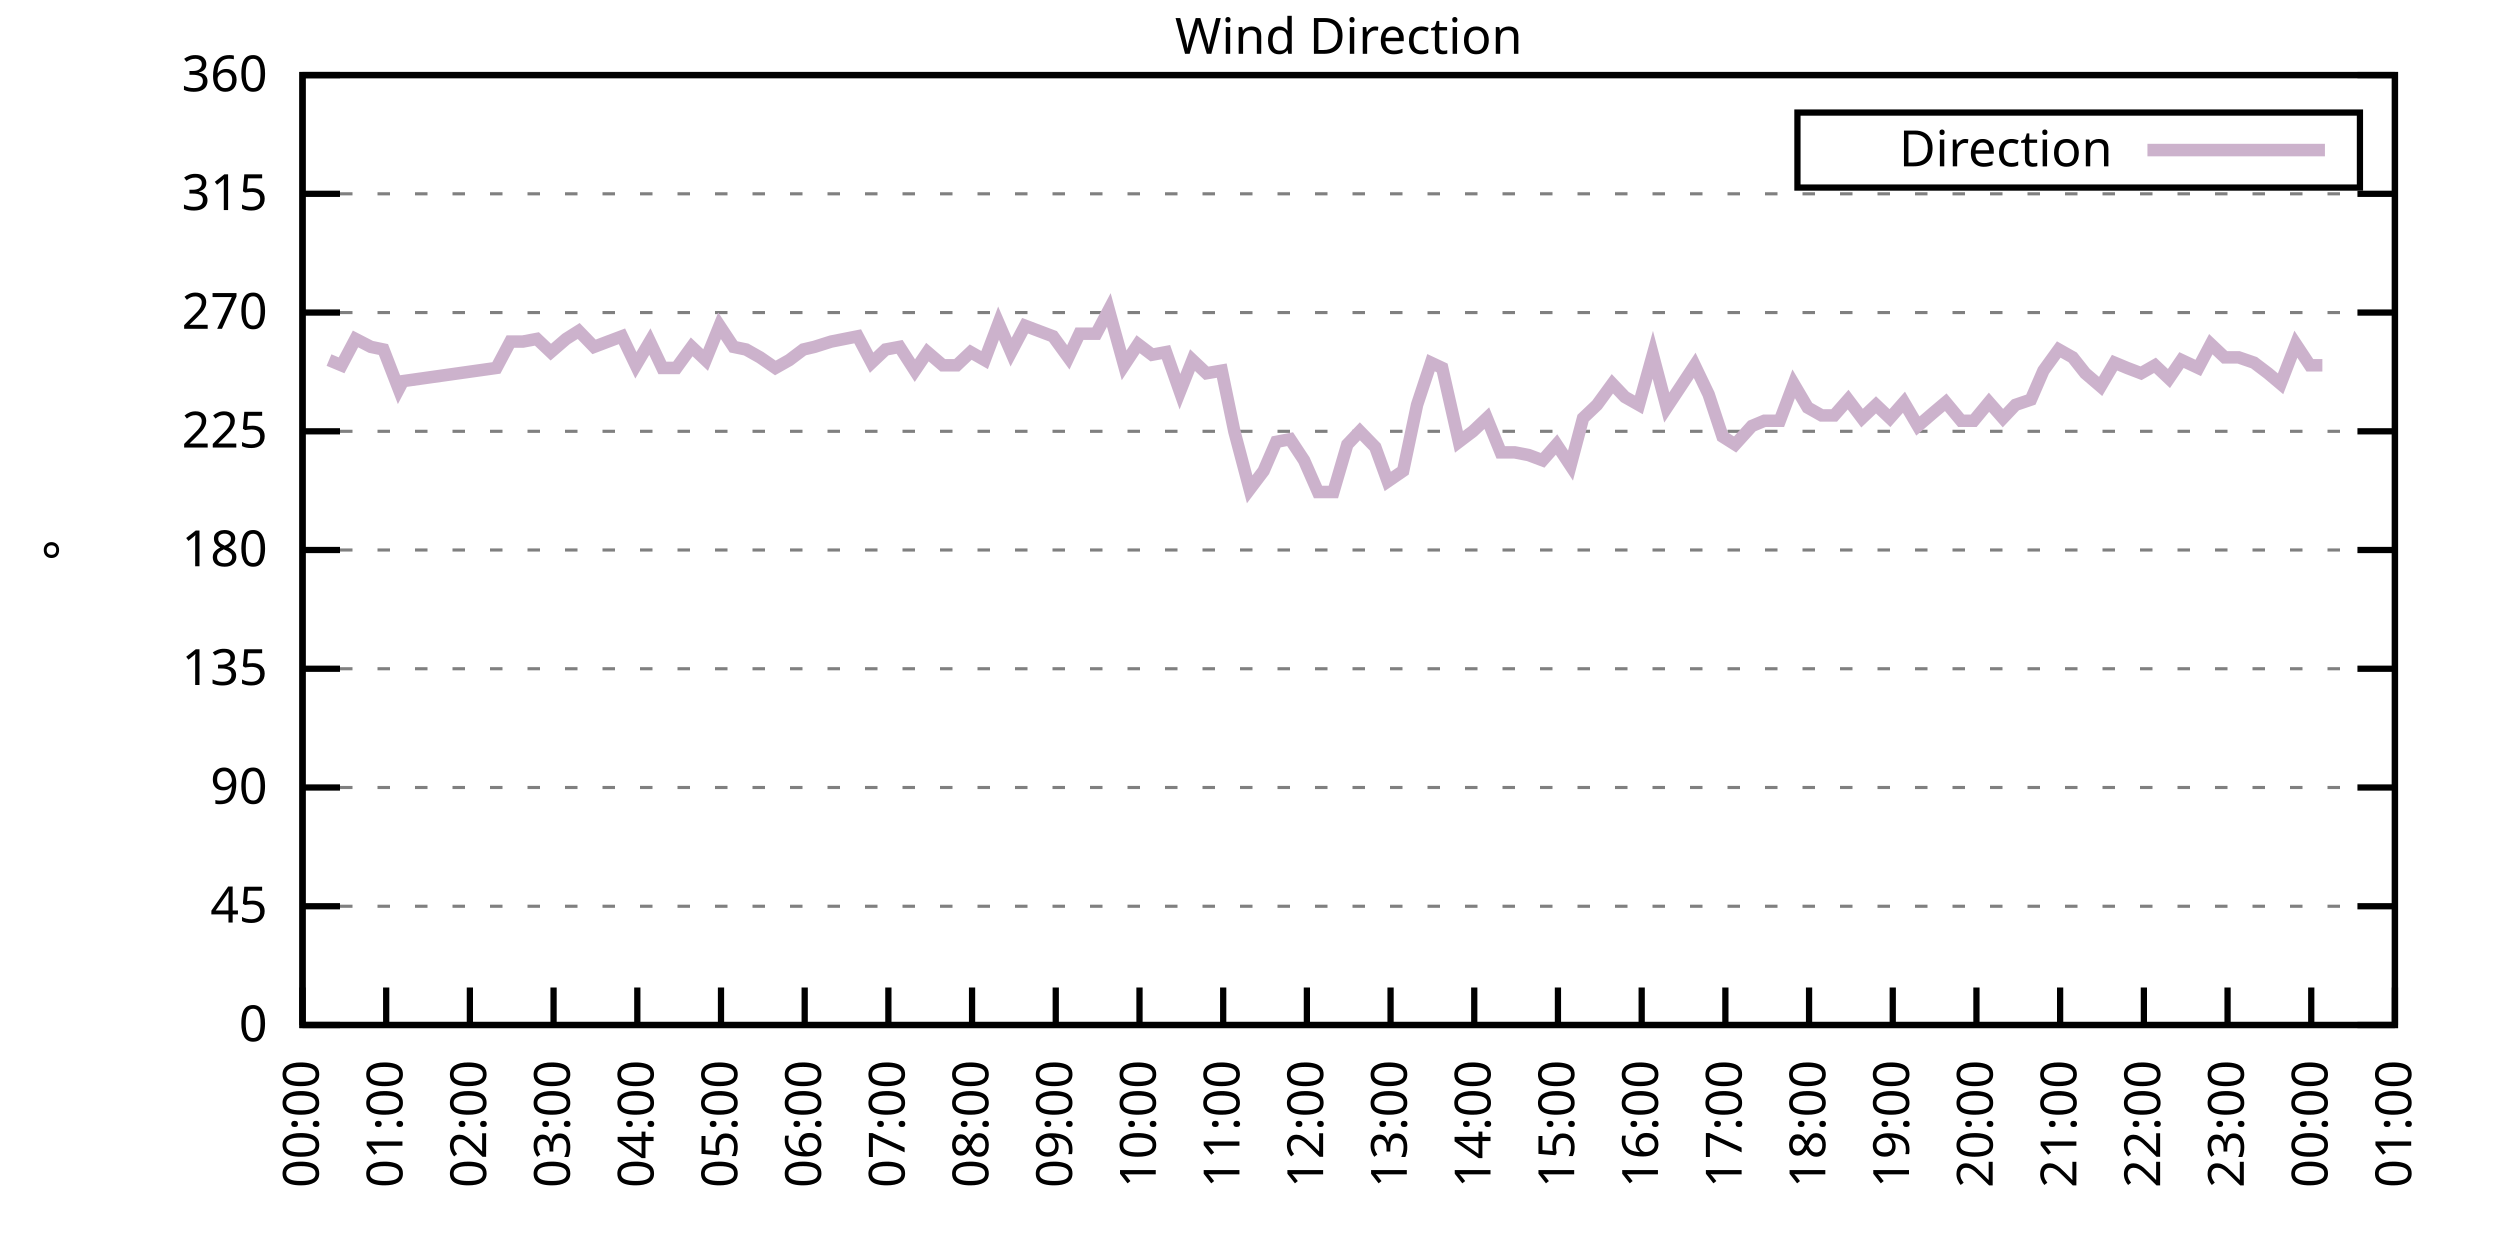
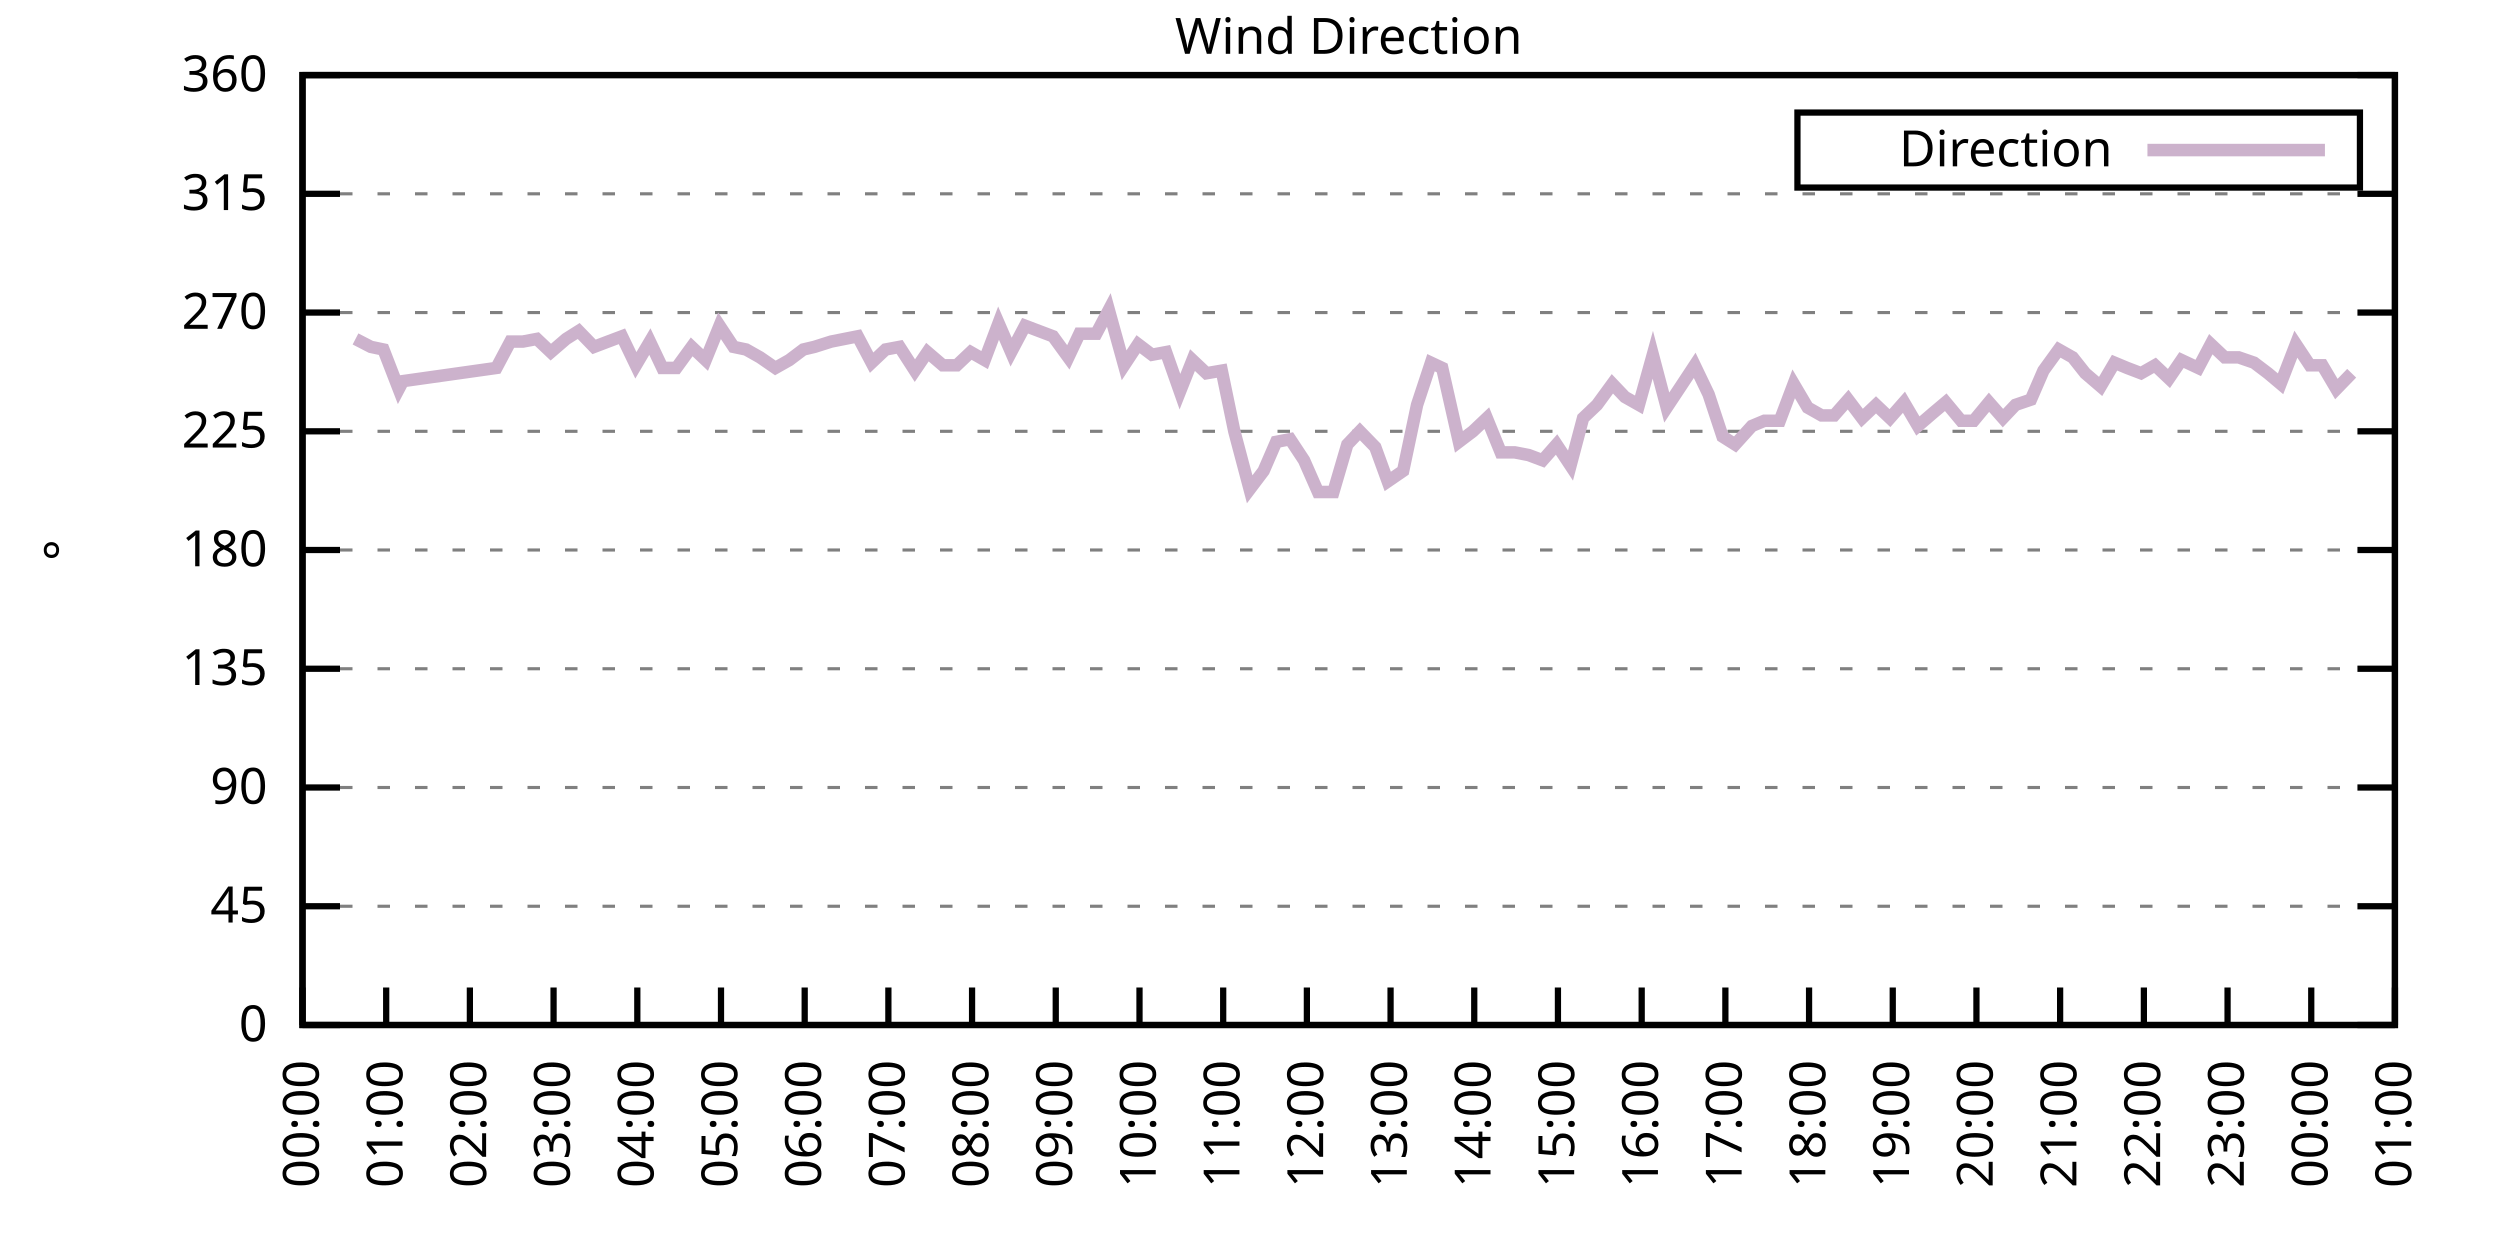
<svg xmlns="http://www.w3.org/2000/svg" xmlns:xlink="http://www.w3.org/1999/xlink" width="400" height="200" viewBox="0 0 400 200">
  <g id="gnuplot_canvas">
    <rect x="0" y="0" width="400" height="200" fill="none" />
    <defs>
      <circle id="gpDot" r="0.5" stroke-width="0.5" stroke="currentColor" />
      <path id="gpPt0" stroke-width="0.333" stroke="currentColor" d="M-1,0 h2 M0,-1 v2" />
      <path id="gpPt1" stroke-width="0.333" stroke="currentColor" d="M-1,-1 L1,1 M1,-1 L-1,1" />
      <path id="gpPt2" stroke-width="0.333" stroke="currentColor" d="M-1,0 L1,0 M0,-1 L0,1 M-1,-1 L1,1 M-1,1 L1,-1" />
      <rect id="gpPt3" stroke-width="0.333" stroke="currentColor" x="-1" y="-1" width="2" height="2" />
      <rect id="gpPt4" stroke-width="0.333" stroke="currentColor" fill="currentColor" x="-1" y="-1" width="2" height="2" />
      <circle id="gpPt5" stroke-width="0.333" stroke="currentColor" cx="0" cy="0" r="1" />
      <use xlink:href="#gpPt5" id="gpPt6" fill="currentColor" stroke="none" />
      <path id="gpPt7" stroke-width="0.333" stroke="currentColor" d="M0,-1.33 L-1.33,0.67 L1.33,0.67 z" />
      <use xlink:href="#gpPt7" id="gpPt8" fill="currentColor" stroke="none" />
      <use xlink:href="#gpPt7" id="gpPt9" stroke="currentColor" transform="rotate(180)" />
      <use xlink:href="#gpPt9" id="gpPt10" fill="currentColor" stroke="none" />
      <use xlink:href="#gpPt3" id="gpPt11" stroke="currentColor" transform="rotate(45)" />
      <use xlink:href="#gpPt11" id="gpPt12" fill="currentColor" stroke="none" />
      <path id="gpPt13" stroke-width="0.333" stroke="currentColor" d="M0,1.330 L1.265,0.411 L0.782,-1.067 L-0.782,-1.076 L-1.265,0.411 z" />
      <use xlink:href="#gpPt13" id="gpPt14" fill="currentColor" stroke="none" />
      <filter id="textbox" filterUnits="objectBoundingBox" x="0" y="0" height="1" width="1">
        <feFlood flood-color="white" flood-opacity="1" result="bgnd" />
        <feComposite in="SourceGraphic" in2="bgnd" operator="atop" />
      </filter>
      <filter id="greybox" filterUnits="objectBoundingBox" x="0" y="0" height="1" width="1">
        <feFlood flood-color="lightgrey" flood-opacity="1" result="grey" />
        <feComposite in="SourceGraphic" in2="grey" operator="atop" />
      </filter>
    </defs>
    <g fill="none" color="white" stroke="currentColor" stroke-width="1.00" stroke-linecap="butt" stroke-linejoin="miter">
</g>
    <g fill="none" color="black" stroke="currentColor" stroke-width="1.00" stroke-linecap="butt" stroke-linejoin="miter">
      <g stroke="none" shape-rendering="crispEdges">
        <polygon fill="rgb(255, 255, 255)" points="48.40,164.00 383.18,164.00 383.18,12.02 48.40,12.02 " />
      </g>
    </g>
    <g fill="none" color="black" stroke="currentColor" stroke-width="1.00" stroke-linecap="butt" stroke-linejoin="miter">
</g>
    <g fill="none" color="black" stroke="black" stroke-width="0.50" stroke-linecap="butt" stroke-linejoin="miter">
</g>
    <g fill="none" color="gray" stroke="currentColor" stroke-width="0.50" stroke-linecap="butt" stroke-linejoin="miter">
      <path stroke="gray" stroke-dasharray="2,4" class="gridline" d="M48.40,164.00 L383.19,164.00  " />
    </g>
    <g fill="none" color="gray" stroke="gray" stroke-width="1.00" stroke-linecap="butt" stroke-linejoin="miter">
</g>
    <g fill="none" color="black" stroke="currentColor" stroke-width="1.00" stroke-linecap="butt" stroke-linejoin="miter">
      <path stroke="black" d="M48.40,164.00 L54.40,164.00 M383.19,164.00 L377.19,164.00  " />
      <g transform="translate(42.80,166.60)" stroke="none" fill="black" font-family="Sans" font-size="8.00" text-anchor="end">
        <text>
          <tspan font-family="Sans"> 0</tspan>
        </text>
      </g>
    </g>
    <g fill="none" color="black" stroke="currentColor" stroke-width="1.00" stroke-linecap="butt" stroke-linejoin="miter">
</g>
    <g fill="none" color="black" stroke="black" stroke-width="0.50" stroke-linecap="butt" stroke-linejoin="miter">
</g>
    <g fill="none" color="gray" stroke="currentColor" stroke-width="0.50" stroke-linecap="butt" stroke-linejoin="miter">
      <path stroke="gray" stroke-dasharray="2,4" class="gridline" d="M48.40,145.00 L383.19,145.00  " />
    </g>
    <g fill="none" color="gray" stroke="gray" stroke-width="1.00" stroke-linecap="butt" stroke-linejoin="miter">
</g>
    <g fill="none" color="black" stroke="currentColor" stroke-width="1.00" stroke-linecap="butt" stroke-linejoin="miter">
      <path stroke="black" d="M48.40,145.00 L54.40,145.00 M383.19,145.00 L377.19,145.00  " />
      <g transform="translate(42.80,147.60)" stroke="none" fill="black" font-family="Sans" font-size="8.00" text-anchor="end">
        <text>
          <tspan font-family="Sans"> 45</tspan>
        </text>
      </g>
    </g>
    <g fill="none" color="black" stroke="currentColor" stroke-width="1.00" stroke-linecap="butt" stroke-linejoin="miter">
</g>
    <g fill="none" color="black" stroke="black" stroke-width="0.50" stroke-linecap="butt" stroke-linejoin="miter">
</g>
    <g fill="none" color="gray" stroke="currentColor" stroke-width="0.50" stroke-linecap="butt" stroke-linejoin="miter">
      <path stroke="gray" stroke-dasharray="2,4" class="gridline" d="M48.40,126.00 L383.19,126.00  " />
    </g>
    <g fill="none" color="gray" stroke="gray" stroke-width="1.00" stroke-linecap="butt" stroke-linejoin="miter">
</g>
    <g fill="none" color="black" stroke="currentColor" stroke-width="1.00" stroke-linecap="butt" stroke-linejoin="miter">
      <path stroke="black" d="M48.40,126.00 L54.40,126.00 M383.19,126.00 L377.19,126.00  " />
      <g transform="translate(42.80,128.60)" stroke="none" fill="black" font-family="Sans" font-size="8.00" text-anchor="end">
        <text>
          <tspan font-family="Sans"> 90</tspan>
        </text>
      </g>
    </g>
    <g fill="none" color="black" stroke="currentColor" stroke-width="1.00" stroke-linecap="butt" stroke-linejoin="miter">
</g>
    <g fill="none" color="black" stroke="black" stroke-width="0.50" stroke-linecap="butt" stroke-linejoin="miter">
</g>
    <g fill="none" color="gray" stroke="currentColor" stroke-width="0.50" stroke-linecap="butt" stroke-linejoin="miter">
      <path stroke="gray" stroke-dasharray="2,4" class="gridline" d="M48.40,107.00 L383.19,107.00  " />
    </g>
    <g fill="none" color="gray" stroke="gray" stroke-width="1.00" stroke-linecap="butt" stroke-linejoin="miter">
</g>
    <g fill="none" color="black" stroke="currentColor" stroke-width="1.00" stroke-linecap="butt" stroke-linejoin="miter">
      <path stroke="black" d="M48.40,107.00 L54.40,107.00 M383.19,107.00 L377.19,107.00  " />
      <g transform="translate(42.80,109.60)" stroke="none" fill="black" font-family="Sans" font-size="8.00" text-anchor="end">
        <text>
          <tspan font-family="Sans"> 135</tspan>
        </text>
      </g>
    </g>
    <g fill="none" color="black" stroke="currentColor" stroke-width="1.00" stroke-linecap="butt" stroke-linejoin="miter">
</g>
    <g fill="none" color="black" stroke="black" stroke-width="0.50" stroke-linecap="butt" stroke-linejoin="miter">
</g>
    <g fill="none" color="gray" stroke="currentColor" stroke-width="0.50" stroke-linecap="butt" stroke-linejoin="miter">
      <path stroke="gray" stroke-dasharray="2,4" class="gridline" d="M48.40,88.00 L383.19,88.00  " />
    </g>
    <g fill="none" color="gray" stroke="gray" stroke-width="1.00" stroke-linecap="butt" stroke-linejoin="miter">
</g>
    <g fill="none" color="black" stroke="currentColor" stroke-width="1.00" stroke-linecap="butt" stroke-linejoin="miter">
      <path stroke="black" d="M48.40,88.00 L54.40,88.00 M383.19,88.00 L377.19,88.00  " />
      <g transform="translate(42.80,90.60)" stroke="none" fill="black" font-family="Sans" font-size="8.00" text-anchor="end">
        <text>
          <tspan font-family="Sans"> 180</tspan>
        </text>
      </g>
    </g>
    <g fill="none" color="black" stroke="currentColor" stroke-width="1.00" stroke-linecap="butt" stroke-linejoin="miter">
</g>
    <g fill="none" color="black" stroke="black" stroke-width="0.50" stroke-linecap="butt" stroke-linejoin="miter">
</g>
    <g fill="none" color="gray" stroke="currentColor" stroke-width="0.50" stroke-linecap="butt" stroke-linejoin="miter">
      <path stroke="gray" stroke-dasharray="2,4" class="gridline" d="M48.40,69.01 L383.19,69.01  " />
    </g>
    <g fill="none" color="gray" stroke="gray" stroke-width="1.00" stroke-linecap="butt" stroke-linejoin="miter">
</g>
    <g fill="none" color="black" stroke="currentColor" stroke-width="1.00" stroke-linecap="butt" stroke-linejoin="miter">
      <path stroke="black" d="M48.40,69.01 L54.40,69.01 M383.19,69.01 L377.19,69.01  " />
      <g transform="translate(42.80,71.61)" stroke="none" fill="black" font-family="Sans" font-size="8.00" text-anchor="end">
        <text>
          <tspan font-family="Sans"> 225</tspan>
        </text>
      </g>
    </g>
    <g fill="none" color="black" stroke="currentColor" stroke-width="1.00" stroke-linecap="butt" stroke-linejoin="miter">
</g>
    <g fill="none" color="black" stroke="black" stroke-width="0.50" stroke-linecap="butt" stroke-linejoin="miter">
</g>
    <g fill="none" color="gray" stroke="currentColor" stroke-width="0.50" stroke-linecap="butt" stroke-linejoin="miter">
      <path stroke="gray" stroke-dasharray="2,4" class="gridline" d="M48.40,50.01 L383.19,50.01  " />
    </g>
    <g fill="none" color="gray" stroke="gray" stroke-width="1.00" stroke-linecap="butt" stroke-linejoin="miter">
</g>
    <g fill="none" color="black" stroke="currentColor" stroke-width="1.00" stroke-linecap="butt" stroke-linejoin="miter">
      <path stroke="black" d="M48.40,50.01 L54.40,50.01 M383.19,50.01 L377.19,50.01  " />
      <g transform="translate(42.80,52.61)" stroke="none" fill="black" font-family="Sans" font-size="8.00" text-anchor="end">
        <text>
          <tspan font-family="Sans"> 270</tspan>
        </text>
      </g>
    </g>
    <g fill="none" color="black" stroke="currentColor" stroke-width="1.00" stroke-linecap="butt" stroke-linejoin="miter">
</g>
    <g fill="none" color="black" stroke="black" stroke-width="0.50" stroke-linecap="butt" stroke-linejoin="miter">
</g>
    <g fill="none" color="gray" stroke="currentColor" stroke-width="0.50" stroke-linecap="butt" stroke-linejoin="miter">
      <path stroke="gray" stroke-dasharray="2,4" class="gridline" d="M48.40,31.01 L383.19,31.01  " />
    </g>
    <g fill="none" color="gray" stroke="gray" stroke-width="1.00" stroke-linecap="butt" stroke-linejoin="miter">
</g>
    <g fill="none" color="black" stroke="currentColor" stroke-width="1.00" stroke-linecap="butt" stroke-linejoin="miter">
      <path stroke="black" d="M48.40,31.01 L54.40,31.01 M383.19,31.01 L377.19,31.01  " />
      <g transform="translate(42.80,33.61)" stroke="none" fill="black" font-family="Sans" font-size="8.00" text-anchor="end">
        <text>
          <tspan font-family="Sans"> 315</tspan>
        </text>
      </g>
    </g>
    <g fill="none" color="black" stroke="currentColor" stroke-width="1.00" stroke-linecap="butt" stroke-linejoin="miter">
</g>
    <g fill="none" color="black" stroke="black" stroke-width="0.50" stroke-linecap="butt" stroke-linejoin="miter">
</g>
    <g fill="none" color="gray" stroke="currentColor" stroke-width="0.50" stroke-linecap="butt" stroke-linejoin="miter">
      <path stroke="gray" stroke-dasharray="2,4" class="gridline" d="M48.40,12.01 L383.19,12.01  " />
    </g>
    <g fill="none" color="gray" stroke="gray" stroke-width="1.00" stroke-linecap="butt" stroke-linejoin="miter">
</g>
    <g fill="none" color="black" stroke="currentColor" stroke-width="1.00" stroke-linecap="butt" stroke-linejoin="miter">
      <path stroke="black" d="M48.40,12.01 L54.40,12.01 M383.19,12.01 L377.19,12.01  " />
      <g transform="translate(42.80,14.61)" stroke="none" fill="black" font-family="Sans" font-size="8.00" text-anchor="end">
        <text>
          <tspan font-family="Sans"> 360</tspan>
        </text>
      </g>
    </g>
    <g fill="none" color="black" stroke="currentColor" stroke-width="1.00" stroke-linecap="butt" stroke-linejoin="miter">
      <path stroke="black" d="M48.40,164.00 L48.40,158.00  " />
      <g transform="translate(51.00,169.60) rotate(270.00)" stroke="none" fill="black" font-family="Sans" font-size="8.00" text-anchor="end">
        <text>
          <tspan font-family="Sans">00:00</tspan>
        </text>
      </g>
    </g>
    <g fill="none" color="black" stroke="currentColor" stroke-width="1.00" stroke-linecap="butt" stroke-linejoin="miter">
      <path stroke="black" d="M61.79,164.00 L61.79,158.00  " />
      <g transform="translate(64.39,169.60) rotate(270.00)" stroke="none" fill="black" font-family="Sans" font-size="8.00" text-anchor="end">
        <text>
          <tspan font-family="Sans">01:00</tspan>
        </text>
      </g>
    </g>
    <g fill="none" color="black" stroke="currentColor" stroke-width="1.00" stroke-linecap="butt" stroke-linejoin="miter">
      <path stroke="black" d="M75.18,164.00 L75.18,158.00  " />
      <g transform="translate(77.78,169.60) rotate(270.00)" stroke="none" fill="black" font-family="Sans" font-size="8.00" text-anchor="end">
        <text>
          <tspan font-family="Sans">02:00</tspan>
        </text>
      </g>
    </g>
    <g fill="none" color="black" stroke="currentColor" stroke-width="1.00" stroke-linecap="butt" stroke-linejoin="miter">
      <path stroke="black" d="M88.57,164.00 L88.57,158.00  " />
      <g transform="translate(91.17,169.60) rotate(270.00)" stroke="none" fill="black" font-family="Sans" font-size="8.00" text-anchor="end">
        <text>
          <tspan font-family="Sans">03:00</tspan>
        </text>
      </g>
    </g>
    <g fill="none" color="black" stroke="currentColor" stroke-width="1.00" stroke-linecap="butt" stroke-linejoin="miter">
      <path stroke="black" d="M101.97,164.00 L101.97,158.00  " />
      <g transform="translate(104.57,169.60) rotate(270.00)" stroke="none" fill="black" font-family="Sans" font-size="8.00" text-anchor="end">
        <text>
          <tspan font-family="Sans">04:00</tspan>
        </text>
      </g>
    </g>
    <g fill="none" color="black" stroke="currentColor" stroke-width="1.00" stroke-linecap="butt" stroke-linejoin="miter">
      <path stroke="black" d="M115.36,164.00 L115.36,158.00  " />
      <g transform="translate(117.96,169.60) rotate(270.00)" stroke="none" fill="black" font-family="Sans" font-size="8.00" text-anchor="end">
        <text>
          <tspan font-family="Sans">05:00</tspan>
        </text>
      </g>
    </g>
    <g fill="none" color="black" stroke="currentColor" stroke-width="1.00" stroke-linecap="butt" stroke-linejoin="miter">
      <path stroke="black" d="M128.75,164.00 L128.75,158.00  " />
      <g transform="translate(131.35,169.60) rotate(270.00)" stroke="none" fill="black" font-family="Sans" font-size="8.00" text-anchor="end">
        <text>
          <tspan font-family="Sans">06:00</tspan>
        </text>
      </g>
    </g>
    <g fill="none" color="black" stroke="currentColor" stroke-width="1.00" stroke-linecap="butt" stroke-linejoin="miter">
      <path stroke="black" d="M142.14,164.00 L142.14,158.00  " />
      <g transform="translate(144.74,169.60) rotate(270.00)" stroke="none" fill="black" font-family="Sans" font-size="8.00" text-anchor="end">
        <text>
          <tspan font-family="Sans">07:00</tspan>
        </text>
      </g>
    </g>
    <g fill="none" color="black" stroke="currentColor" stroke-width="1.00" stroke-linecap="butt" stroke-linejoin="miter">
      <path stroke="black" d="M155.53,164.00 L155.53,158.00  " />
      <g transform="translate(158.13,169.60) rotate(270.00)" stroke="none" fill="black" font-family="Sans" font-size="8.00" text-anchor="end">
        <text>
          <tspan font-family="Sans">08:00</tspan>
        </text>
      </g>
    </g>
    <g fill="none" color="black" stroke="currentColor" stroke-width="1.00" stroke-linecap="butt" stroke-linejoin="miter">
      <path stroke="black" d="M168.92,164.00 L168.92,158.00  " />
      <g transform="translate(171.52,169.60) rotate(270.00)" stroke="none" fill="black" font-family="Sans" font-size="8.00" text-anchor="end">
        <text>
          <tspan font-family="Sans">09:00</tspan>
        </text>
      </g>
    </g>
    <g fill="none" color="black" stroke="currentColor" stroke-width="1.00" stroke-linecap="butt" stroke-linejoin="miter">
      <path stroke="black" d="M182.32,164.00 L182.32,158.00  " />
      <g transform="translate(184.92,169.60) rotate(270.00)" stroke="none" fill="black" font-family="Sans" font-size="8.00" text-anchor="end">
        <text>
          <tspan font-family="Sans">10:00</tspan>
        </text>
      </g>
    </g>
    <g fill="none" color="black" stroke="currentColor" stroke-width="1.00" stroke-linecap="butt" stroke-linejoin="miter">
      <path stroke="black" d="M195.71,164.00 L195.71,158.00  " />
      <g transform="translate(198.31,169.60) rotate(270.00)" stroke="none" fill="black" font-family="Sans" font-size="8.00" text-anchor="end">
        <text>
          <tspan font-family="Sans">11:00</tspan>
        </text>
      </g>
    </g>
    <g fill="none" color="black" stroke="currentColor" stroke-width="1.00" stroke-linecap="butt" stroke-linejoin="miter">
      <path stroke="black" d="M209.10,164.00 L209.10,158.00  " />
      <g transform="translate(211.70,169.60) rotate(270.00)" stroke="none" fill="black" font-family="Sans" font-size="8.00" text-anchor="end">
        <text>
          <tspan font-family="Sans">12:00</tspan>
        </text>
      </g>
    </g>
    <g fill="none" color="black" stroke="currentColor" stroke-width="1.00" stroke-linecap="butt" stroke-linejoin="miter">
      <path stroke="black" d="M222.49,164.00 L222.49,158.00  " />
      <g transform="translate(225.09,169.60) rotate(270.00)" stroke="none" fill="black" font-family="Sans" font-size="8.00" text-anchor="end">
        <text>
          <tspan font-family="Sans">13:00</tspan>
        </text>
      </g>
    </g>
    <g fill="none" color="black" stroke="currentColor" stroke-width="1.00" stroke-linecap="butt" stroke-linejoin="miter">
      <path stroke="black" d="M235.88,164.00 L235.88,158.00  " />
      <g transform="translate(238.48,169.60) rotate(270.00)" stroke="none" fill="black" font-family="Sans" font-size="8.00" text-anchor="end">
        <text>
          <tspan font-family="Sans">14:00</tspan>
        </text>
      </g>
    </g>
    <g fill="none" color="black" stroke="currentColor" stroke-width="1.00" stroke-linecap="butt" stroke-linejoin="miter">
      <path stroke="black" d="M249.27,164.00 L249.27,158.00  " />
      <g transform="translate(251.87,169.60) rotate(270.00)" stroke="none" fill="black" font-family="Sans" font-size="8.00" text-anchor="end">
        <text>
          <tspan font-family="Sans">15:00</tspan>
        </text>
      </g>
    </g>
    <g fill="none" color="black" stroke="currentColor" stroke-width="1.00" stroke-linecap="butt" stroke-linejoin="miter">
      <path stroke="black" d="M262.67,164.00 L262.67,158.00  " />
      <g transform="translate(265.27,169.60) rotate(270.00)" stroke="none" fill="black" font-family="Sans" font-size="8.00" text-anchor="end">
        <text>
          <tspan font-family="Sans">16:00</tspan>
        </text>
      </g>
    </g>
    <g fill="none" color="black" stroke="currentColor" stroke-width="1.00" stroke-linecap="butt" stroke-linejoin="miter">
      <path stroke="black" d="M276.06,164.00 L276.06,158.00  " />
      <g transform="translate(278.66,169.60) rotate(270.00)" stroke="none" fill="black" font-family="Sans" font-size="8.00" text-anchor="end">
        <text>
          <tspan font-family="Sans">17:00</tspan>
        </text>
      </g>
    </g>
    <g fill="none" color="black" stroke="currentColor" stroke-width="1.00" stroke-linecap="butt" stroke-linejoin="miter">
      <path stroke="black" d="M289.45,164.00 L289.45,158.00  " />
      <g transform="translate(292.05,169.60) rotate(270.00)" stroke="none" fill="black" font-family="Sans" font-size="8.00" text-anchor="end">
        <text>
          <tspan font-family="Sans">18:00</tspan>
        </text>
      </g>
    </g>
    <g fill="none" color="black" stroke="currentColor" stroke-width="1.00" stroke-linecap="butt" stroke-linejoin="miter">
      <path stroke="black" d="M302.84,164.00 L302.84,158.00  " />
      <g transform="translate(305.44,169.60) rotate(270.00)" stroke="none" fill="black" font-family="Sans" font-size="8.00" text-anchor="end">
        <text>
          <tspan font-family="Sans">19:00</tspan>
        </text>
      </g>
    </g>
    <g fill="none" color="black" stroke="currentColor" stroke-width="1.00" stroke-linecap="butt" stroke-linejoin="miter">
      <path stroke="black" d="M316.23,164.00 L316.23,158.00  " />
      <g transform="translate(318.83,169.60) rotate(270.00)" stroke="none" fill="black" font-family="Sans" font-size="8.00" text-anchor="end">
        <text>
          <tspan font-family="Sans">20:00</tspan>
        </text>
      </g>
    </g>
    <g fill="none" color="black" stroke="currentColor" stroke-width="1.00" stroke-linecap="butt" stroke-linejoin="miter">
      <path stroke="black" d="M329.62,164.00 L329.62,158.00  " />
      <g transform="translate(332.22,169.60) rotate(270.00)" stroke="none" fill="black" font-family="Sans" font-size="8.00" text-anchor="end">
        <text>
          <tspan font-family="Sans">21:00</tspan>
        </text>
      </g>
    </g>
    <g fill="none" color="black" stroke="currentColor" stroke-width="1.00" stroke-linecap="butt" stroke-linejoin="miter">
      <path stroke="black" d="M343.02,164.00 L343.02,158.00  " />
      <g transform="translate(345.62,169.60) rotate(270.00)" stroke="none" fill="black" font-family="Sans" font-size="8.00" text-anchor="end">
        <text>
          <tspan font-family="Sans">22:00</tspan>
        </text>
      </g>
    </g>
    <g fill="none" color="black" stroke="currentColor" stroke-width="1.00" stroke-linecap="butt" stroke-linejoin="miter">
      <path stroke="black" d="M356.41,164.00 L356.41,158.00  " />
      <g transform="translate(359.01,169.60) rotate(270.00)" stroke="none" fill="black" font-family="Sans" font-size="8.00" text-anchor="end">
        <text>
          <tspan font-family="Sans">23:00</tspan>
        </text>
      </g>
    </g>
    <g fill="none" color="black" stroke="currentColor" stroke-width="1.00" stroke-linecap="butt" stroke-linejoin="miter">
      <path stroke="black" d="M369.80,164.00 L369.80,158.00  " />
      <g transform="translate(372.40,169.60) rotate(270.00)" stroke="none" fill="black" font-family="Sans" font-size="8.00" text-anchor="end">
        <text>
          <tspan font-family="Sans">00:00</tspan>
        </text>
      </g>
    </g>
    <g fill="none" color="black" stroke="currentColor" stroke-width="1.00" stroke-linecap="butt" stroke-linejoin="miter">
      <path stroke="black" d="M383.19,164.00 L383.19,158.00  " />
      <g transform="translate(385.79,169.60) rotate(270.00)" stroke="none" fill="black" font-family="Sans" font-size="8.00" text-anchor="end">
        <text>
          <tspan font-family="Sans">01:00</tspan>
        </text>
      </g>
    </g>
    <g fill="none" color="black" stroke="currentColor" stroke-width="1.00" stroke-linecap="butt" stroke-linejoin="miter">
</g>
    <g fill="none" color="black" stroke="currentColor" stroke-width="1.00" stroke-linecap="butt" stroke-linejoin="miter">
      <path stroke="black" d="M48.40,12.01 L48.40,164.00 L383.19,164.00 L383.19,12.01 L48.40,12.01 Z  " />
    </g>
    <g fill="none" color="black" stroke="currentColor" stroke-width="1.00" stroke-linecap="butt" stroke-linejoin="miter">
</g>
    <g fill="none" color="black" stroke="currentColor" stroke-width="1.00" stroke-linecap="butt" stroke-linejoin="miter">
      <path stroke="black" d="M287.59,30.01 L287.59,18.01 L377.59,18.01 L377.59,30.01 L287.59,30.01 Z  " />
    </g>
    <g id="Wind_direction_plot_1">
      <g fill="none" color="white" stroke="black" stroke-width="2.00" stroke-linecap="butt" stroke-linejoin="miter">
</g>
      <g fill="none" color="black" stroke="currentColor" stroke-width="2.00" stroke-linecap="butt" stroke-linejoin="miter">
        <g transform="translate(337.99,26.61)" stroke="none" fill="black" font-family="Sans" font-size="8.00" text-anchor="end">
          <text>
            <tspan font-family="Sans">Direction</tspan>
          </text>
        </g>
      </g>
      <g fill="none" color="black" stroke="currentColor" stroke-width="2.00" stroke-linecap="butt" stroke-linejoin="miter">
-         <path stroke="rgb(204, 178, 204)" d="M343.59,24.01 L371.99,24.01 M52.64,57.61 L54.65,58.45 L56.88,54.23 L59.34,55.50 L61.35,55.92 L63.80,62.25   L64.47,60.98 L79.42,58.87 L81.66,54.65 L83.66,54.65 L85.90,54.23 L88.13,56.34 L90.58,54.23 L92.59,52.96   L95.05,55.50 L97.28,54.65 L99.51,53.81 L101.74,58.45 L103.98,54.65 L105.98,58.87 L108.22,58.87 L110.67,55.50   L112.90,57.61 L115.13,52.12 L117.37,55.50 L119.38,55.92 L121.61,57.18 L124.06,58.87 L126.29,57.61 L128.53,55.92   L130.31,55.50 L132.99,54.65 L137.23,53.81 L139.46,58.03 L141.69,55.92 L143.93,55.50 L146.38,59.30 L148.39,56.34   L150.85,58.45 L153.08,58.45 L155.31,56.34 L157.54,57.61 L159.77,51.70 L161.78,56.34 L164.01,52.12 L168.48,53.81   L170.93,57.18 L172.72,53.39 L175.40,53.39 L177.41,49.59 L179.86,58.45 L182.09,55.07 L184.32,56.76 L186.56,56.34   L188.79,62.67 L190.80,57.61 L193.03,59.72 L195.48,59.30 L197.49,69.01 L199.95,78.29 L202.18,75.34 L204.19,70.70   L206.42,70.27 L208.65,73.65 L210.88,78.72 L213.34,78.72 L215.57,71.12 L217.58,69.01 L220.04,71.54 L222.04,77.03   L224.50,75.34 L226.73,64.78 L228.96,58.03 L230.75,58.87 L233.43,70.70 L235.66,69.01 L237.89,66.90 L240.12,72.38   L242.36,72.38 L244.59,72.81 L246.82,73.65 L249.05,71.12 L251.28,74.49 L253.29,66.90 L255.52,64.78 L257.98,61.41   L259.99,63.52 L262.22,64.78 L264.45,56.76 L266.68,65.21 L268.92,61.83 L271.15,58.45 L273.38,63.10 L275.61,69.85   L277.62,71.12 L280.30,68.16 L282.31,67.32 L284.76,67.32 L286.99,61.41 L289.23,65.21 L291.46,66.47 L293.47,66.47   L295.70,63.94 L297.93,66.90 L300.16,64.78 L302.39,66.90 L304.63,64.36 L306.86,68.16 L309.31,66.05 L311.32,64.36   L313.78,67.32 L315.79,67.32 L318.24,64.36 L320.47,66.90 L322.48,64.78 L324.94,63.94 L326.95,59.30 L329.40,55.92   L331.63,57.18 L333.64,59.72 L336.10,61.83 L338.33,58.03 L340.34,58.87 L342.57,59.72 L344.80,58.45 L347.03,60.56   L349.04,57.61 L351.72,58.87 L353.73,55.07 L355.96,57.18 L358.19,57.18 L360.65,58.03 L362.88,59.72 L364.89,61.41   L367.34,55.07 L369.58,58.45 L371.58,58.45  " />
+         <path stroke="rgb(204, 178, 204)" d="M343.59,24.01 L371.99,24.01 M56.88,54.23 L59.34,55.50 L61.35,55.92 L63.80,62.25 L64.47,60.98 L79.42,58.87   L81.66,54.65 L83.66,54.65 L85.90,54.23 L88.13,56.34 L90.58,54.23 L92.59,52.96 L95.05,55.50 L97.28,54.65   L99.51,53.81 L101.74,58.45 L103.98,54.65 L105.98,58.87 L108.22,58.87 L110.67,55.50 L112.90,57.61 L115.13,52.12   L117.37,55.50 L119.38,55.92 L121.61,57.18 L124.06,58.87 L126.29,57.61 L128.53,55.92 L130.31,55.50 L132.99,54.65   L137.23,53.81 L139.46,58.03 L141.69,55.92 L143.93,55.50 L146.38,59.30 L148.39,56.34 L150.85,58.45 L153.08,58.45   L155.31,56.34 L157.54,57.61 L159.77,51.70 L161.78,56.34 L164.01,52.12 L168.48,53.81 L170.93,57.18 L172.72,53.39   L175.40,53.39 L177.41,49.59 L179.86,58.45 L182.09,55.07 L184.32,56.76 L186.56,56.34 L188.79,62.67 L190.80,57.61   L193.03,59.72 L195.48,59.30 L197.49,69.01 L199.95,78.29 L202.18,75.34 L204.19,70.70 L206.42,70.27 L208.65,73.65   L210.88,78.72 L213.34,78.72 L215.57,71.12 L217.58,69.01 L220.04,71.54 L222.04,77.03 L224.50,75.34 L226.73,64.78   L228.96,58.03 L230.75,58.87 L233.43,70.70 L235.66,69.01 L237.89,66.90 L240.12,72.38 L242.36,72.38 L244.59,72.81   L246.82,73.65 L249.05,71.12 L251.28,74.49 L253.29,66.90 L255.52,64.78 L257.98,61.41 L259.99,63.52 L262.22,64.78   L264.45,56.76 L266.68,65.21 L268.92,61.83 L271.15,58.45 L273.38,63.10 L275.61,69.85 L277.62,71.12 L280.30,68.16   L282.31,67.32 L284.76,67.32 L286.99,61.41 L289.23,65.21 L291.46,66.47 L293.47,66.47 L295.70,63.94 L297.93,66.90   L300.16,64.78 L302.39,66.90 L304.63,64.36 L306.86,68.16 L309.31,66.05 L311.32,64.36 L313.78,67.32 L315.79,67.32   L318.24,64.36 L320.47,66.90 L322.48,64.78 L324.94,63.94 L326.95,59.30 L329.40,55.92 L331.63,57.18 L333.64,59.72   L336.10,61.83 L338.33,58.03 L340.34,58.87 L342.57,59.72 L344.80,58.45 L347.03,60.56 L349.04,57.61 L351.72,58.87   L353.73,55.07 L355.96,57.18 L358.19,57.18 L360.65,58.03 L362.88,59.72 L364.89,61.41 L367.34,55.07 L369.58,58.45   L371.58,58.45 L373.82,62.25 L376.27,59.72  " />
      </g>
    </g>
    <g fill="none" color="black" stroke="currentColor" stroke-width="2.00" stroke-linecap="butt" stroke-linejoin="miter">
</g>
    <g fill="none" color="black" stroke="black" stroke-width="1.00" stroke-linecap="butt" stroke-linejoin="miter">
</g>
    <g fill="none" color="black" stroke="currentColor" stroke-width="1.00" stroke-linecap="butt" stroke-linejoin="miter">
      <path stroke="black" d="M48.40,12.01 L48.40,164.00 L383.19,164.00 L383.19,12.01 L48.40,12.01 Z  " />
      <g transform="translate(12.80,88.01) rotate(270.00)" stroke="none" fill="black" font-family="Sans" font-size="8.00" text-anchor="middle">
        <text>
          <tspan font-family="Sans">°</tspan>
        </text>
      </g>
    </g>
    <g fill="none" color="black" stroke="currentColor" stroke-width="1.00" stroke-linecap="butt" stroke-linejoin="miter">
</g>
    <g fill="none" color="black" stroke="currentColor" stroke-width="1.00" stroke-linecap="butt" stroke-linejoin="miter">
      <g transform="translate(215.79,8.61)" stroke="none" fill="black" font-family="Sans" font-size="8.00" text-anchor="middle">
        <text>
          <tspan font-family="Sans">Wind Direction</tspan>
        </text>
      </g>
    </g>
    <g fill="none" color="black" stroke="currentColor" stroke-width="1.00" stroke-linecap="butt" stroke-linejoin="miter">
</g>
  </g>
</svg>
